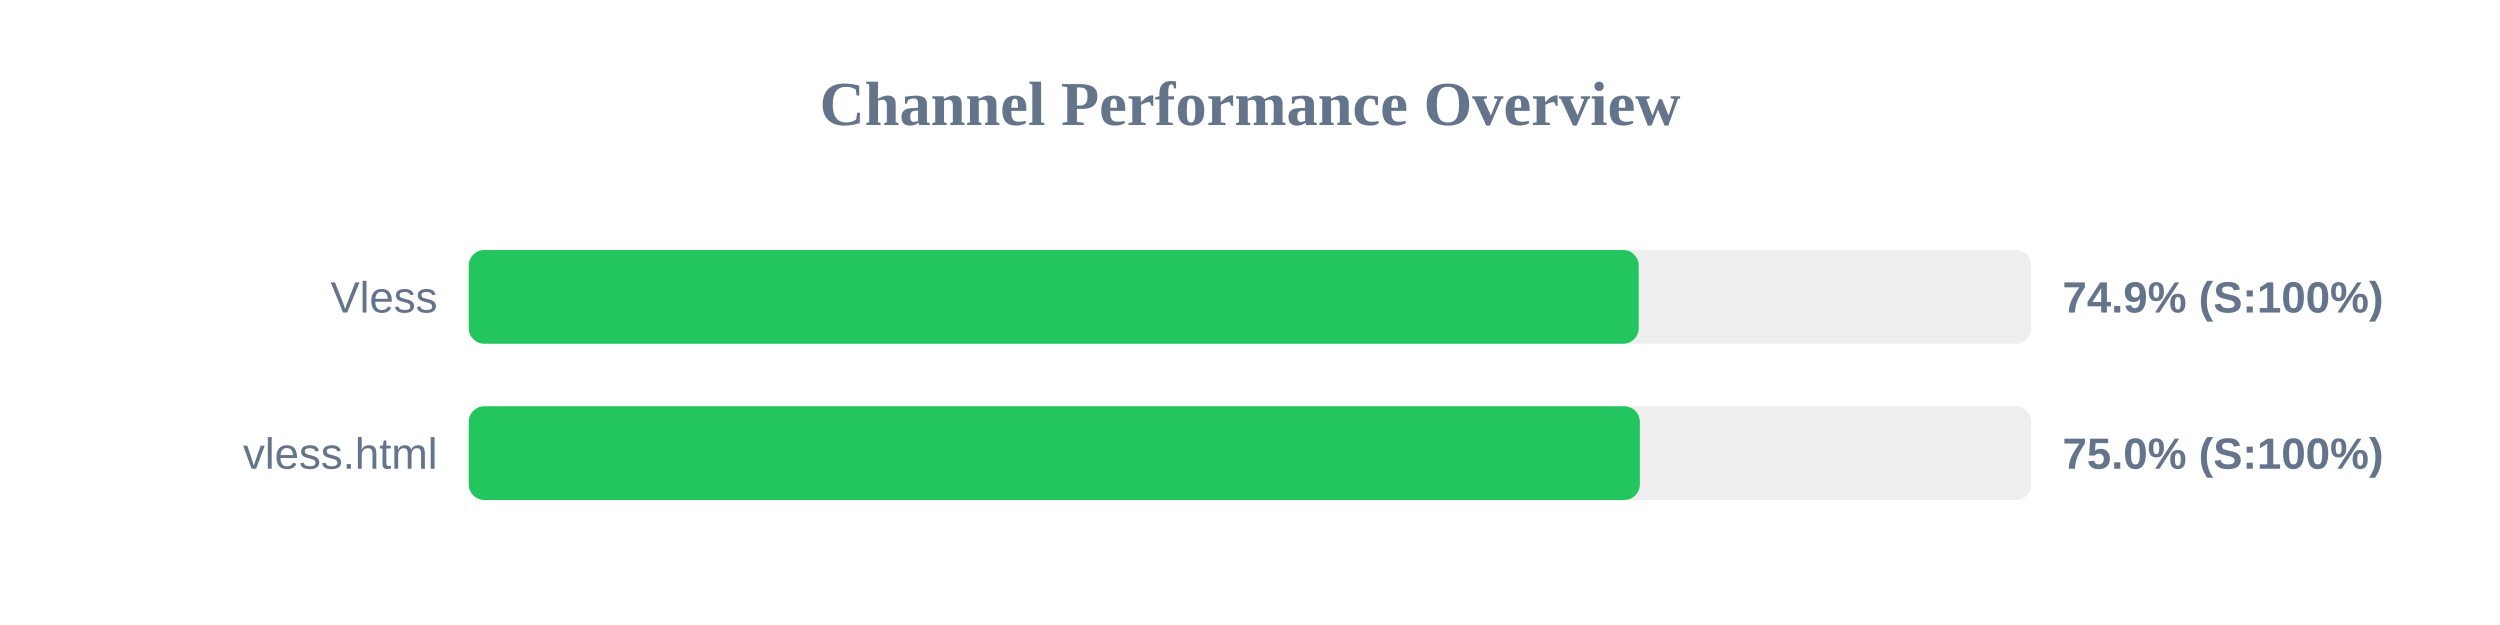
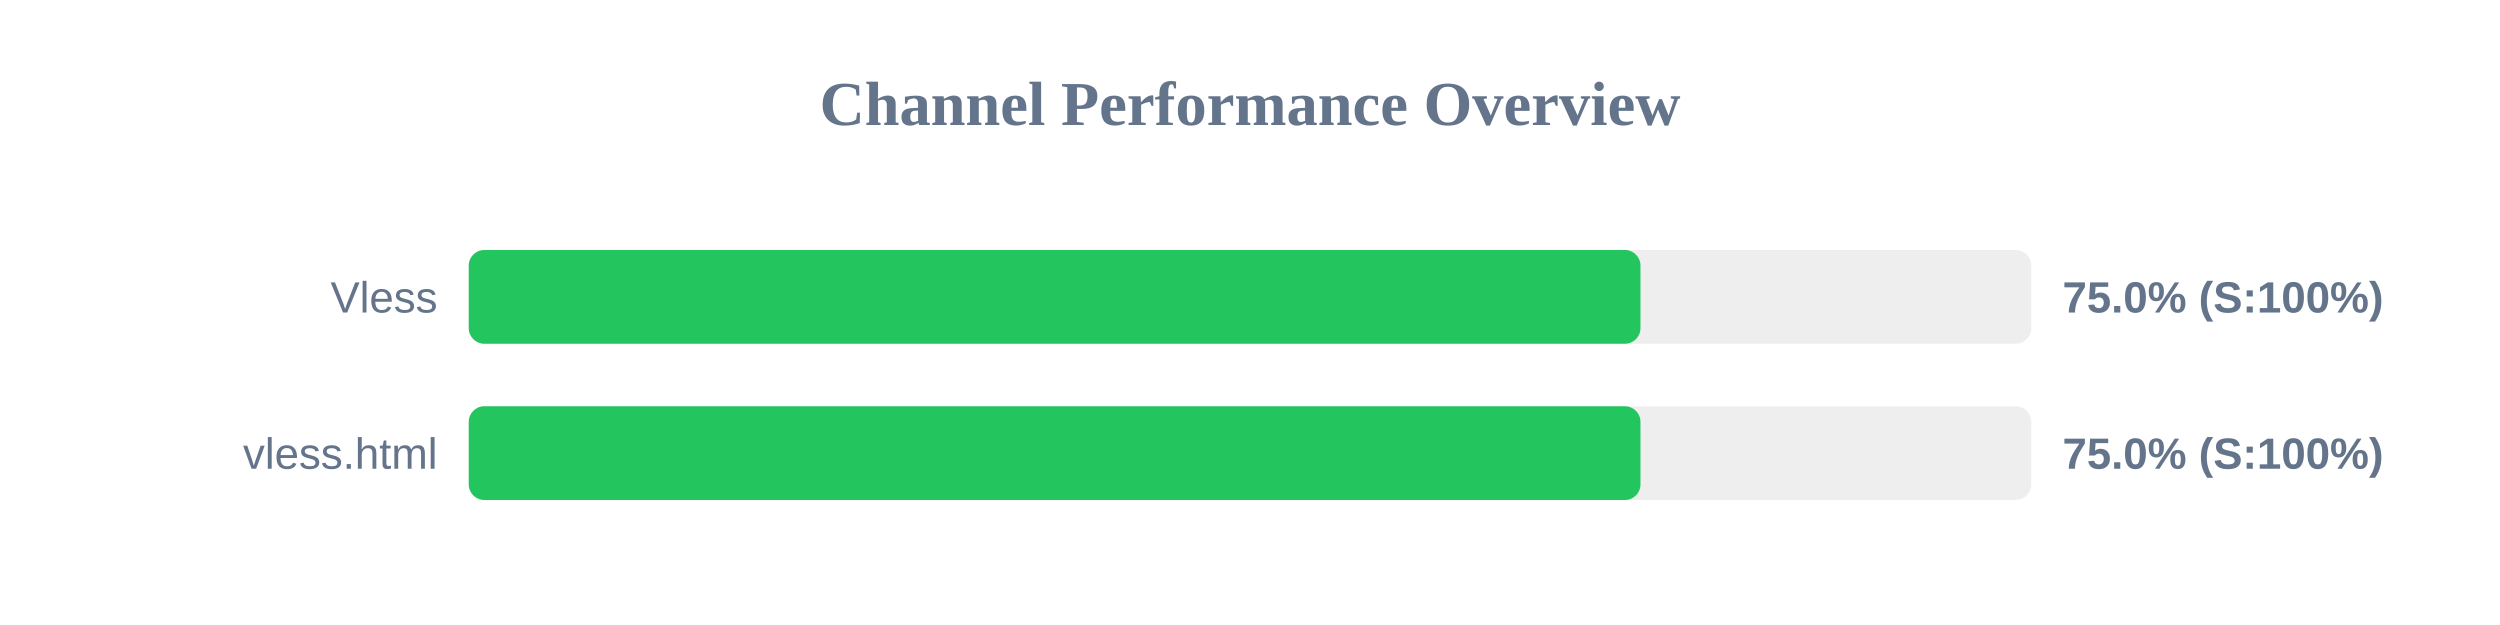
<svg xmlns="http://www.w3.org/2000/svg" width="800" height="200" version="1.1">
  <style>
        .row { font: 14px Arial; fill: #64748b; }
        .score { font: bold 14px Arial; fill: #64748b; }
    </style>
  <text x="400" y="40" text-anchor="middle" font-size="20px" font-weight="bold" fill="#64748b">Channel Performance Overview</text>
  <rect x="150" y="80" width="500" height="30" fill="#eee" rx="5" />
-   <rect x="150" y="80" width="374.4" height="30" fill="#22c55e" rx="5" />
+   <rect x="150" y="80" width="374.95" height="30" fill="#22c55e" rx="5" />
  <text x="140" y="100" text-anchor="end" class="row">Vless</text>
-   <text x="660" y="100" text-anchor="start" class="score">74.9% (S:100%)</text>
+   <text x="660" y="100" text-anchor="start" class="score">75.0% (S:100%)</text>
  <rect x="150" y="130" width="500" height="30" fill="#eee" rx="5" />
-   <rect x="150" y="130" width="374.75" height="30" fill="#22c55e" rx="5" />
+   <rect x="150" y="130" width="374.95" height="30" fill="#22c55e" rx="5" />
  <text x="140" y="150" text-anchor="end" class="row">vless.html</text>
  <text x="660" y="150" text-anchor="start" class="score">75.0% (S:100%)</text>
</svg>
